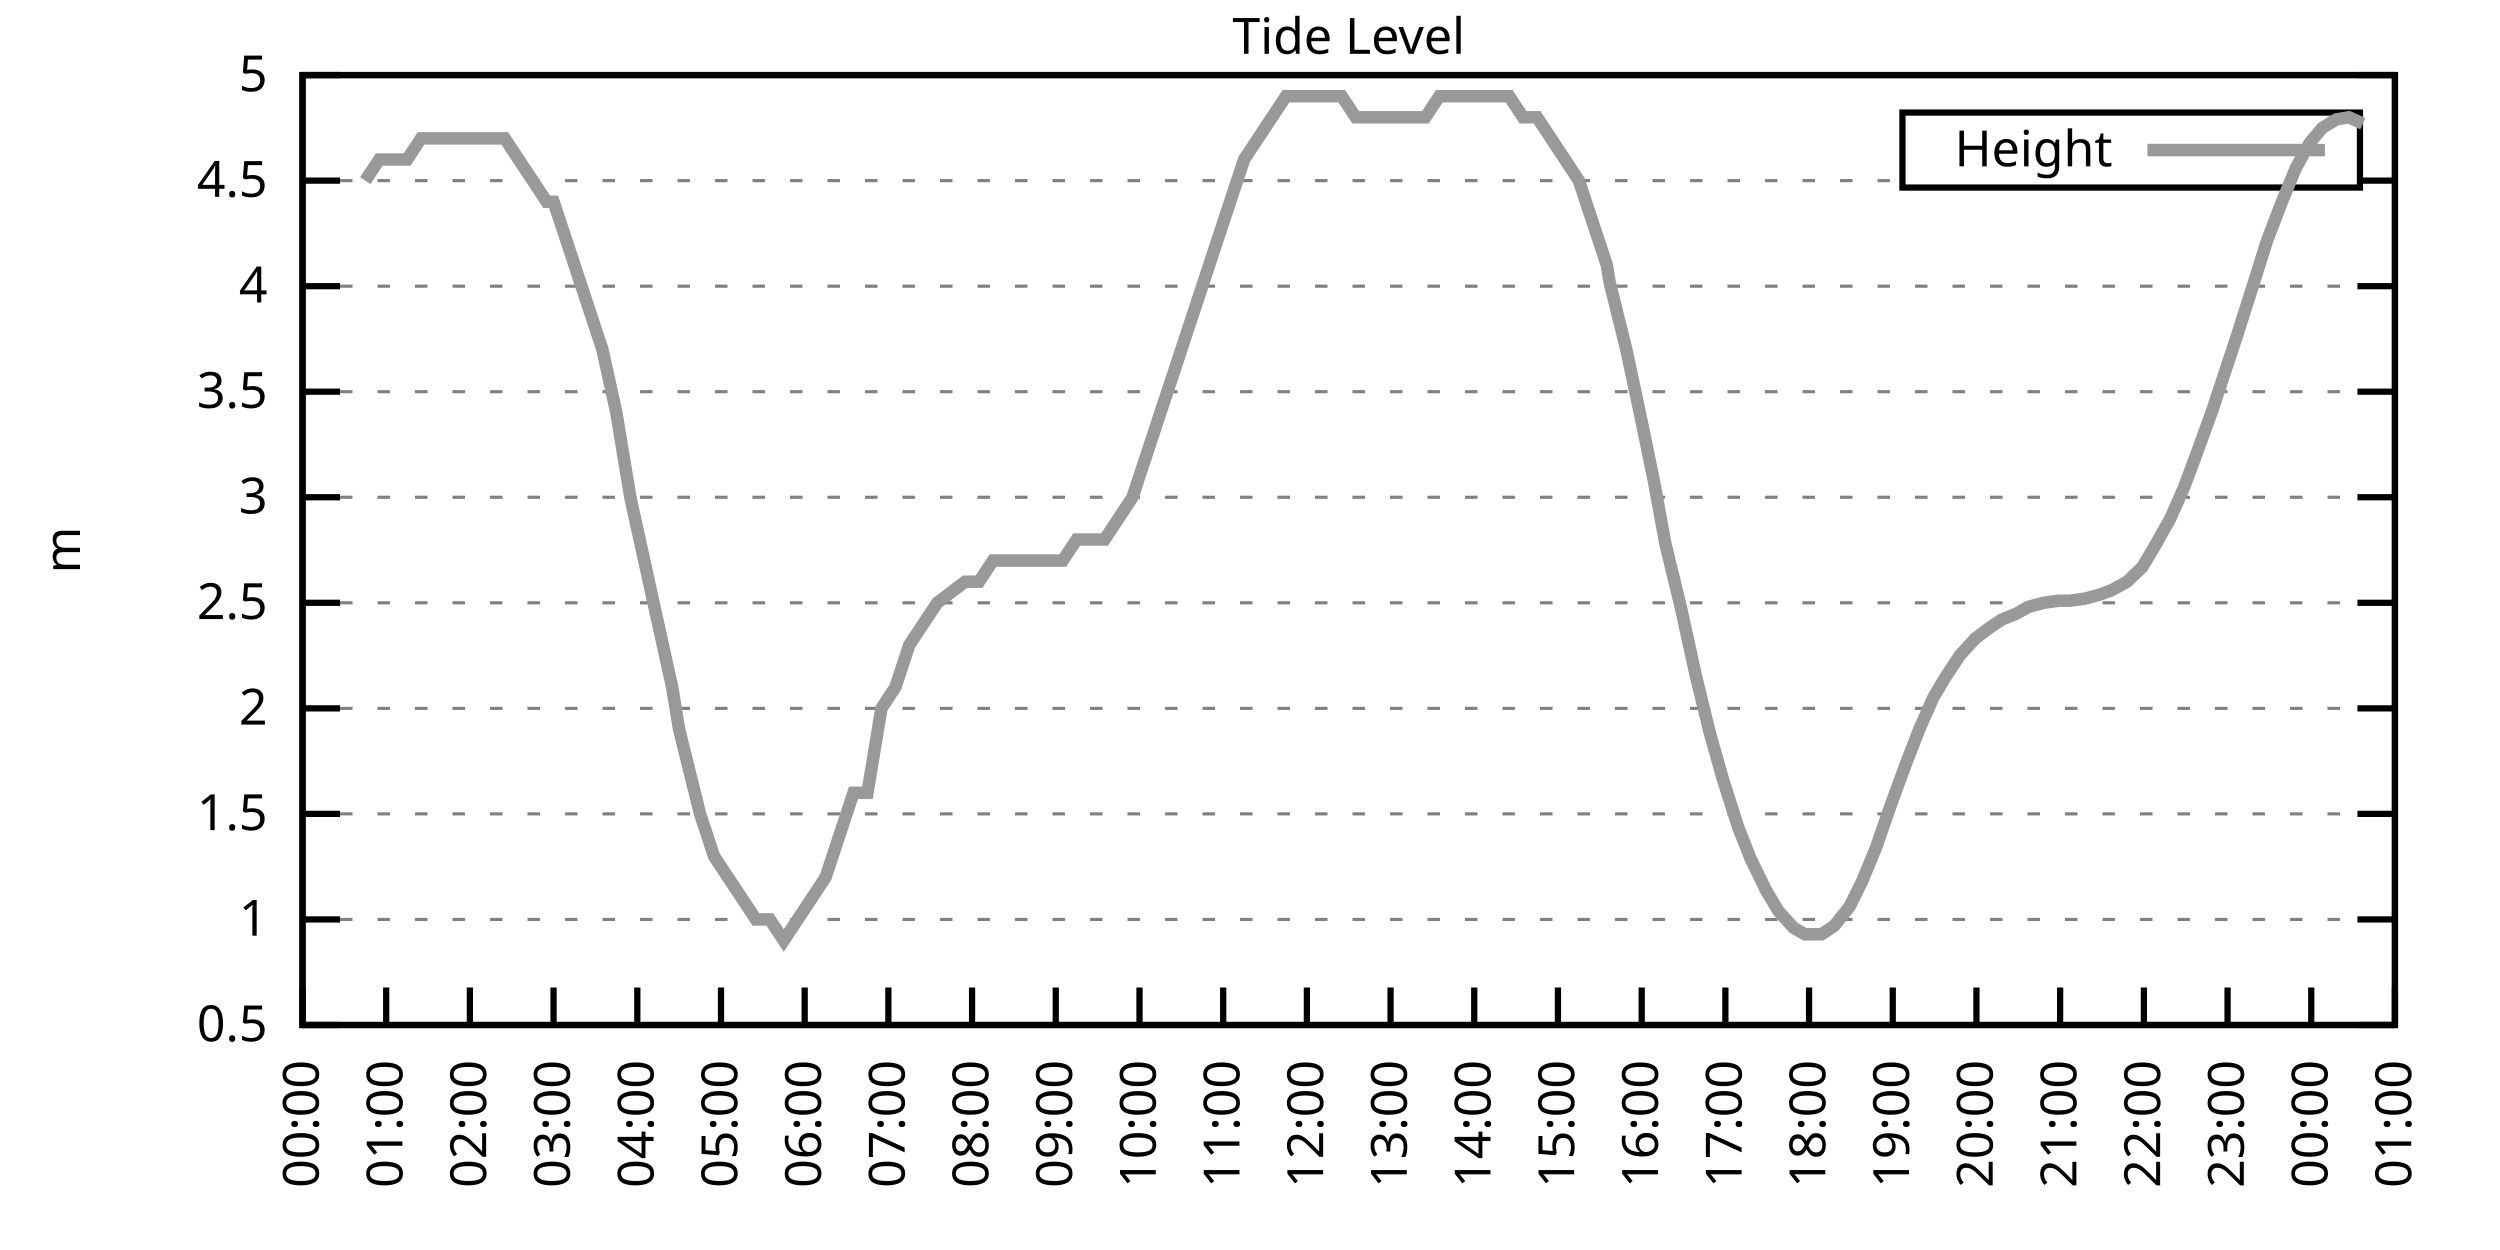
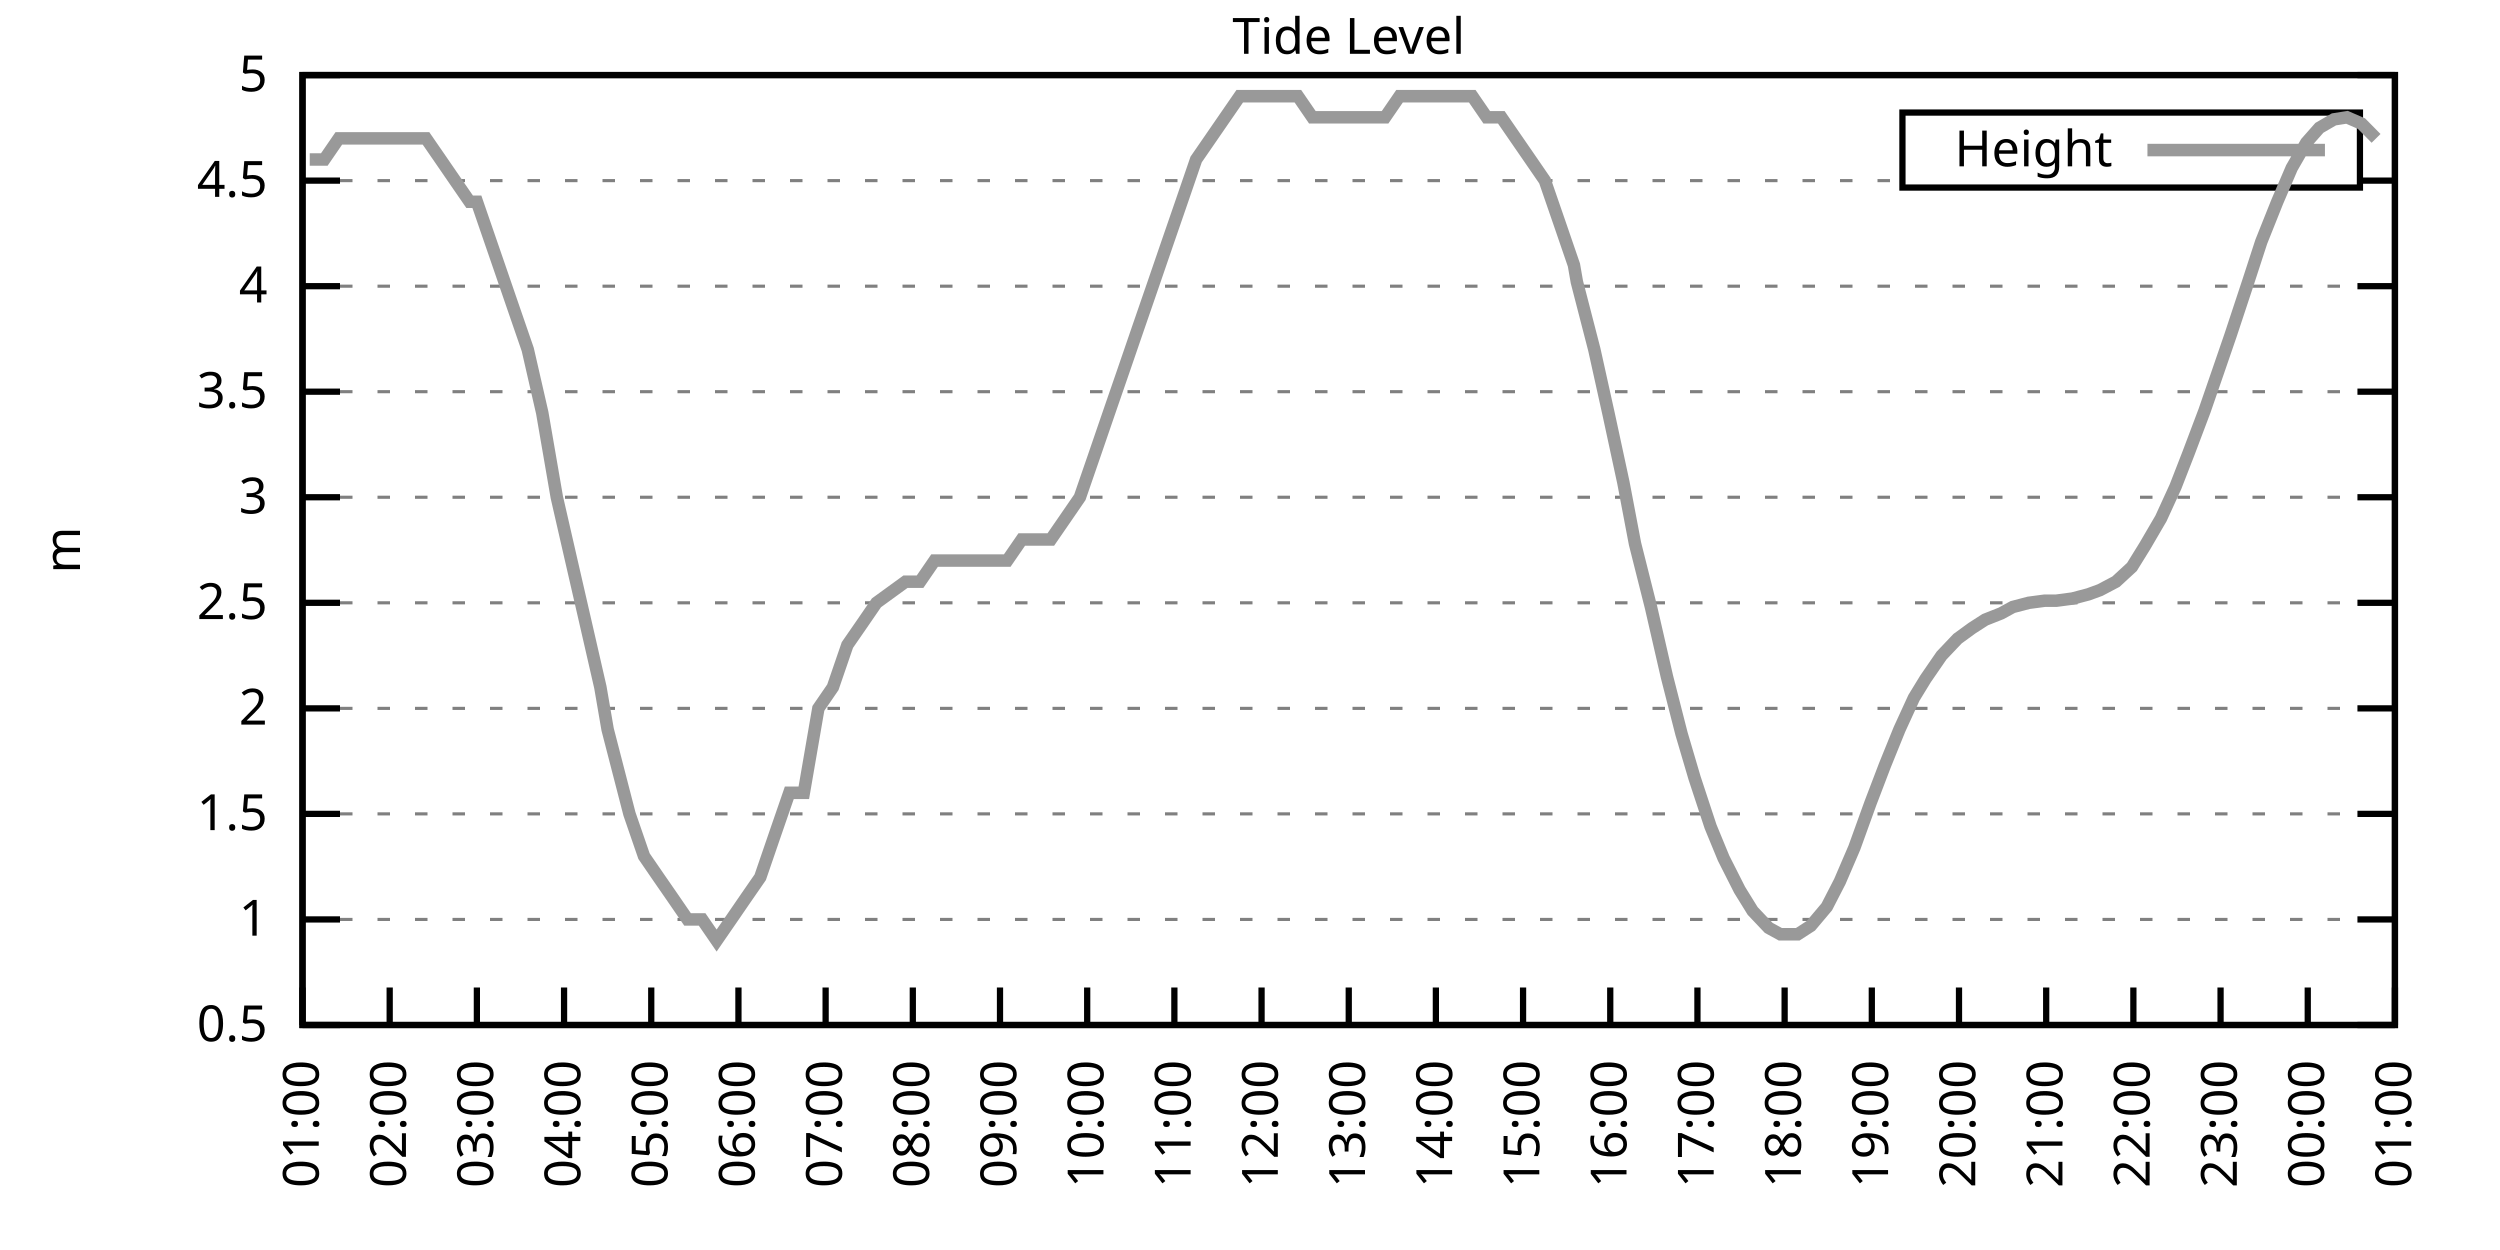
<svg xmlns="http://www.w3.org/2000/svg" xmlns:xlink="http://www.w3.org/1999/xlink" width="400" height="200" viewBox="0 0 400 200">
  <g id="gnuplot_canvas">
    <rect x="0" y="0" width="400" height="200" fill="none" />
    <defs>
      <circle id="gpDot" r="0.5" stroke-width="0.5" stroke="currentColor" />
      <path id="gpPt0" stroke-width="0.333" stroke="currentColor" d="M-1,0 h2 M0,-1 v2" />
      <path id="gpPt1" stroke-width="0.333" stroke="currentColor" d="M-1,-1 L1,1 M1,-1 L-1,1" />
      <path id="gpPt2" stroke-width="0.333" stroke="currentColor" d="M-1,0 L1,0 M0,-1 L0,1 M-1,-1 L1,1 M-1,1 L1,-1" />
      <rect id="gpPt3" stroke-width="0.333" stroke="currentColor" x="-1" y="-1" width="2" height="2" />
      <rect id="gpPt4" stroke-width="0.333" stroke="currentColor" fill="currentColor" x="-1" y="-1" width="2" height="2" />
      <circle id="gpPt5" stroke-width="0.333" stroke="currentColor" cx="0" cy="0" r="1" />
      <use xlink:href="#gpPt5" id="gpPt6" fill="currentColor" stroke="none" />
      <path id="gpPt7" stroke-width="0.333" stroke="currentColor" d="M0,-1.33 L-1.33,0.67 L1.33,0.67 z" />
      <use xlink:href="#gpPt7" id="gpPt8" fill="currentColor" stroke="none" />
      <use xlink:href="#gpPt7" id="gpPt9" stroke="currentColor" transform="rotate(180)" />
      <use xlink:href="#gpPt9" id="gpPt10" fill="currentColor" stroke="none" />
      <use xlink:href="#gpPt3" id="gpPt11" stroke="currentColor" transform="rotate(45)" />
      <use xlink:href="#gpPt11" id="gpPt12" fill="currentColor" stroke="none" />
      <path id="gpPt13" stroke-width="0.333" stroke="currentColor" d="M0,1.330 L1.265,0.411 L0.782,-1.067 L-0.782,-1.076 L-1.265,0.411 z" />
      <use xlink:href="#gpPt13" id="gpPt14" fill="currentColor" stroke="none" />
      <filter id="textbox" filterUnits="objectBoundingBox" x="0" y="0" height="1" width="1">
        <feFlood flood-color="white" flood-opacity="1" result="bgnd" />
        <feComposite in="SourceGraphic" in2="bgnd" operator="atop" />
      </filter>
      <filter id="greybox" filterUnits="objectBoundingBox" x="0" y="0" height="1" width="1">
        <feFlood flood-color="lightgrey" flood-opacity="1" result="grey" />
        <feComposite in="SourceGraphic" in2="grey" operator="atop" />
      </filter>
    </defs>
    <g fill="none" color="white" stroke="currentColor" stroke-width="1.00" stroke-linecap="butt" stroke-linejoin="miter">
</g>
    <g fill="none" color="black" stroke="currentColor" stroke-width="1.00" stroke-linecap="butt" stroke-linejoin="miter">
      <g stroke="none" shape-rendering="crispEdges">
        <polygon fill="rgb(255, 255, 255)" points="48.40,164.00 383.18,164.00 383.18,12.02 48.40,12.02 " />
      </g>
    </g>
    <g fill="none" color="black" stroke="currentColor" stroke-width="1.00" stroke-linecap="butt" stroke-linejoin="miter">
</g>
    <g fill="none" color="black" stroke="black" stroke-width="0.50" stroke-linecap="butt" stroke-linejoin="miter">
</g>
    <g fill="none" color="gray" stroke="currentColor" stroke-width="0.50" stroke-linecap="butt" stroke-linejoin="miter">
      <path stroke="gray" stroke-dasharray="2,4" class="gridline" d="M48.40,164.00 L383.19,164.00  " />
    </g>
    <g fill="none" color="gray" stroke="gray" stroke-width="1.00" stroke-linecap="butt" stroke-linejoin="miter">
</g>
    <g fill="none" color="black" stroke="currentColor" stroke-width="1.00" stroke-linecap="butt" stroke-linejoin="miter">
      <path stroke="black" d="M48.40,164.00 L54.40,164.00 M383.19,164.00 L377.19,164.00  " />
      <g transform="translate(42.80,166.60)" stroke="none" fill="black" font-family="Sans" font-size="8.00" text-anchor="end">
        <text>
          <tspan font-family="Sans"> 0.5</tspan>
        </text>
      </g>
    </g>
    <g fill="none" color="black" stroke="currentColor" stroke-width="1.00" stroke-linecap="butt" stroke-linejoin="miter">
</g>
    <g fill="none" color="black" stroke="black" stroke-width="0.50" stroke-linecap="butt" stroke-linejoin="miter">
</g>
    <g fill="none" color="gray" stroke="currentColor" stroke-width="0.50" stroke-linecap="butt" stroke-linejoin="miter">
      <path stroke="gray" stroke-dasharray="2,4" class="gridline" d="M48.40,147.11 L383.19,147.11  " />
    </g>
    <g fill="none" color="gray" stroke="gray" stroke-width="1.00" stroke-linecap="butt" stroke-linejoin="miter">
</g>
    <g fill="none" color="black" stroke="currentColor" stroke-width="1.00" stroke-linecap="butt" stroke-linejoin="miter">
      <path stroke="black" d="M48.40,147.11 L54.40,147.11 M383.19,147.11 L377.19,147.11  " />
      <g transform="translate(42.80,149.71)" stroke="none" fill="black" font-family="Sans" font-size="8.00" text-anchor="end">
        <text>
          <tspan font-family="Sans"> 1</tspan>
        </text>
      </g>
    </g>
    <g fill="none" color="black" stroke="currentColor" stroke-width="1.00" stroke-linecap="butt" stroke-linejoin="miter">
</g>
    <g fill="none" color="black" stroke="black" stroke-width="0.50" stroke-linecap="butt" stroke-linejoin="miter">
</g>
    <g fill="none" color="gray" stroke="currentColor" stroke-width="0.50" stroke-linecap="butt" stroke-linejoin="miter">
      <path stroke="gray" stroke-dasharray="2,4" class="gridline" d="M48.40,130.22 L383.19,130.22  " />
    </g>
    <g fill="none" color="gray" stroke="gray" stroke-width="1.00" stroke-linecap="butt" stroke-linejoin="miter">
</g>
    <g fill="none" color="black" stroke="currentColor" stroke-width="1.00" stroke-linecap="butt" stroke-linejoin="miter">
      <path stroke="black" d="M48.40,130.22 L54.40,130.22 M383.19,130.22 L377.19,130.22  " />
      <g transform="translate(42.80,132.82)" stroke="none" fill="black" font-family="Sans" font-size="8.00" text-anchor="end">
        <text>
          <tspan font-family="Sans"> 1.5</tspan>
        </text>
      </g>
    </g>
    <g fill="none" color="black" stroke="currentColor" stroke-width="1.00" stroke-linecap="butt" stroke-linejoin="miter">
</g>
    <g fill="none" color="black" stroke="black" stroke-width="0.50" stroke-linecap="butt" stroke-linejoin="miter">
</g>
    <g fill="none" color="gray" stroke="currentColor" stroke-width="0.50" stroke-linecap="butt" stroke-linejoin="miter">
      <path stroke="gray" stroke-dasharray="2,4" class="gridline" d="M48.40,113.34 L383.19,113.34  " />
    </g>
    <g fill="none" color="gray" stroke="gray" stroke-width="1.00" stroke-linecap="butt" stroke-linejoin="miter">
</g>
    <g fill="none" color="black" stroke="currentColor" stroke-width="1.00" stroke-linecap="butt" stroke-linejoin="miter">
      <path stroke="black" d="M48.40,113.34 L54.40,113.34 M383.19,113.34 L377.19,113.34  " />
      <g transform="translate(42.80,115.94)" stroke="none" fill="black" font-family="Sans" font-size="8.00" text-anchor="end">
        <text>
          <tspan font-family="Sans"> 2</tspan>
        </text>
      </g>
    </g>
    <g fill="none" color="black" stroke="currentColor" stroke-width="1.00" stroke-linecap="butt" stroke-linejoin="miter">
</g>
    <g fill="none" color="black" stroke="black" stroke-width="0.50" stroke-linecap="butt" stroke-linejoin="miter">
</g>
    <g fill="none" color="gray" stroke="currentColor" stroke-width="0.50" stroke-linecap="butt" stroke-linejoin="miter">
      <path stroke="gray" stroke-dasharray="2,4" class="gridline" d="M48.40,96.45 L383.19,96.45  " />
    </g>
    <g fill="none" color="gray" stroke="gray" stroke-width="1.00" stroke-linecap="butt" stroke-linejoin="miter">
</g>
    <g fill="none" color="black" stroke="currentColor" stroke-width="1.00" stroke-linecap="butt" stroke-linejoin="miter">
      <path stroke="black" d="M48.40,96.45 L54.40,96.45 M383.19,96.45 L377.19,96.45  " />
      <g transform="translate(42.80,99.05)" stroke="none" fill="black" font-family="Sans" font-size="8.00" text-anchor="end">
        <text>
          <tspan font-family="Sans"> 2.5</tspan>
        </text>
      </g>
    </g>
    <g fill="none" color="black" stroke="currentColor" stroke-width="1.00" stroke-linecap="butt" stroke-linejoin="miter">
</g>
    <g fill="none" color="black" stroke="black" stroke-width="0.50" stroke-linecap="butt" stroke-linejoin="miter">
</g>
    <g fill="none" color="gray" stroke="currentColor" stroke-width="0.50" stroke-linecap="butt" stroke-linejoin="miter">
      <path stroke="gray" stroke-dasharray="2,4" class="gridline" d="M48.40,79.56 L383.19,79.56  " />
    </g>
    <g fill="none" color="gray" stroke="gray" stroke-width="1.00" stroke-linecap="butt" stroke-linejoin="miter">
</g>
    <g fill="none" color="black" stroke="currentColor" stroke-width="1.00" stroke-linecap="butt" stroke-linejoin="miter">
      <path stroke="black" d="M48.40,79.56 L54.40,79.56 M383.19,79.56 L377.19,79.56  " />
      <g transform="translate(42.80,82.16)" stroke="none" fill="black" font-family="Sans" font-size="8.00" text-anchor="end">
        <text>
          <tspan font-family="Sans"> 3</tspan>
        </text>
      </g>
    </g>
    <g fill="none" color="black" stroke="currentColor" stroke-width="1.00" stroke-linecap="butt" stroke-linejoin="miter">
</g>
    <g fill="none" color="black" stroke="black" stroke-width="0.50" stroke-linecap="butt" stroke-linejoin="miter">
</g>
    <g fill="none" color="gray" stroke="currentColor" stroke-width="0.50" stroke-linecap="butt" stroke-linejoin="miter">
      <path stroke="gray" stroke-dasharray="2,4" class="gridline" d="M48.40,62.67 L383.19,62.67  " />
    </g>
    <g fill="none" color="gray" stroke="gray" stroke-width="1.00" stroke-linecap="butt" stroke-linejoin="miter">
</g>
    <g fill="none" color="black" stroke="currentColor" stroke-width="1.00" stroke-linecap="butt" stroke-linejoin="miter">
      <path stroke="black" d="M48.40,62.67 L54.40,62.67 M383.19,62.67 L377.19,62.67  " />
      <g transform="translate(42.80,65.27)" stroke="none" fill="black" font-family="Sans" font-size="8.00" text-anchor="end">
        <text>
          <tspan font-family="Sans"> 3.5</tspan>
        </text>
      </g>
    </g>
    <g fill="none" color="black" stroke="currentColor" stroke-width="1.00" stroke-linecap="butt" stroke-linejoin="miter">
</g>
    <g fill="none" color="black" stroke="black" stroke-width="0.50" stroke-linecap="butt" stroke-linejoin="miter">
</g>
    <g fill="none" color="gray" stroke="currentColor" stroke-width="0.50" stroke-linecap="butt" stroke-linejoin="miter">
      <path stroke="gray" stroke-dasharray="2,4" class="gridline" d="M48.40,45.79 L383.19,45.79  " />
    </g>
    <g fill="none" color="gray" stroke="gray" stroke-width="1.00" stroke-linecap="butt" stroke-linejoin="miter">
</g>
    <g fill="none" color="black" stroke="currentColor" stroke-width="1.00" stroke-linecap="butt" stroke-linejoin="miter">
      <path stroke="black" d="M48.40,45.79 L54.40,45.79 M383.19,45.79 L377.19,45.79  " />
      <g transform="translate(42.80,48.39)" stroke="none" fill="black" font-family="Sans" font-size="8.00" text-anchor="end">
        <text>
          <tspan font-family="Sans"> 4</tspan>
        </text>
      </g>
    </g>
    <g fill="none" color="black" stroke="currentColor" stroke-width="1.00" stroke-linecap="butt" stroke-linejoin="miter">
</g>
    <g fill="none" color="black" stroke="black" stroke-width="0.50" stroke-linecap="butt" stroke-linejoin="miter">
</g>
    <g fill="none" color="gray" stroke="currentColor" stroke-width="0.50" stroke-linecap="butt" stroke-linejoin="miter">
      <path stroke="gray" stroke-dasharray="2,4" class="gridline" d="M48.40,28.90 L304.39,28.90 M377.59,28.90 L383.19,28.90  " />
    </g>
    <g fill="none" color="gray" stroke="gray" stroke-width="1.00" stroke-linecap="butt" stroke-linejoin="miter">
</g>
    <g fill="none" color="black" stroke="currentColor" stroke-width="1.00" stroke-linecap="butt" stroke-linejoin="miter">
      <path stroke="black" d="M48.40,28.90 L54.40,28.90 M383.19,28.90 L377.19,28.90  " />
      <g transform="translate(42.80,31.50)" stroke="none" fill="black" font-family="Sans" font-size="8.00" text-anchor="end">
        <text>
          <tspan font-family="Sans"> 4.5</tspan>
        </text>
      </g>
    </g>
    <g fill="none" color="black" stroke="currentColor" stroke-width="1.00" stroke-linecap="butt" stroke-linejoin="miter">
</g>
    <g fill="none" color="black" stroke="black" stroke-width="0.50" stroke-linecap="butt" stroke-linejoin="miter">
</g>
    <g fill="none" color="gray" stroke="currentColor" stroke-width="0.50" stroke-linecap="butt" stroke-linejoin="miter">
      <path stroke="gray" stroke-dasharray="2,4" class="gridline" d="M48.40,12.01 L383.19,12.01  " />
    </g>
    <g fill="none" color="gray" stroke="gray" stroke-width="1.00" stroke-linecap="butt" stroke-linejoin="miter">
</g>
    <g fill="none" color="black" stroke="currentColor" stroke-width="1.00" stroke-linecap="butt" stroke-linejoin="miter">
      <path stroke="black" d="M48.40,12.01 L54.40,12.01 M383.19,12.01 L377.19,12.01  " />
      <g transform="translate(42.80,14.61)" stroke="none" fill="black" font-family="Sans" font-size="8.00" text-anchor="end">
        <text>
          <tspan font-family="Sans"> 5</tspan>
        </text>
      </g>
    </g>
    <g fill="none" color="black" stroke="currentColor" stroke-width="1.00" stroke-linecap="butt" stroke-linejoin="miter">
      <path stroke="black" d="M48.40,164.00 L48.40,158.00  " />
      <g transform="translate(51.00,169.60) rotate(270.00)" stroke="none" fill="black" font-family="Sans" font-size="8.00" text-anchor="end">
        <text>
-           <tspan font-family="Sans">00:00</tspan>
-         </text>
-       </g>
-     </g>
-     <g fill="none" color="black" stroke="currentColor" stroke-width="1.00" stroke-linecap="butt" stroke-linejoin="miter">
-       <path stroke="black" d="M61.79,164.00 L61.79,158.00  " />
-       <g transform="translate(64.39,169.60) rotate(270.00)" stroke="none" fill="black" font-family="Sans" font-size="8.00" text-anchor="end">
-         <text>
          <tspan font-family="Sans">01:00</tspan>
        </text>
      </g>
    </g>
    <g fill="none" color="black" stroke="currentColor" stroke-width="1.00" stroke-linecap="butt" stroke-linejoin="miter">
-       <path stroke="black" d="M75.18,164.00 L75.18,158.00  " />
-       <g transform="translate(77.78,169.60) rotate(270.00)" stroke="none" fill="black" font-family="Sans" font-size="8.00" text-anchor="end">
+       <path stroke="black" d="M62.35,164.00 L62.35,158.00  " />
+       <g transform="translate(64.95,169.60) rotate(270.00)" stroke="none" fill="black" font-family="Sans" font-size="8.00" text-anchor="end">
        <text>
          <tspan font-family="Sans">02:00</tspan>
        </text>
      </g>
    </g>
    <g fill="none" color="black" stroke="currentColor" stroke-width="1.00" stroke-linecap="butt" stroke-linejoin="miter">
-       <path stroke="black" d="M88.57,164.00 L88.57,158.00  " />
-       <g transform="translate(91.17,169.60) rotate(270.00)" stroke="none" fill="black" font-family="Sans" font-size="8.00" text-anchor="end">
+       <path stroke="black" d="M76.30,164.00 L76.30,158.00  " />
+       <g transform="translate(78.90,169.60) rotate(270.00)" stroke="none" fill="black" font-family="Sans" font-size="8.00" text-anchor="end">
        <text>
          <tspan font-family="Sans">03:00</tspan>
        </text>
      </g>
    </g>
    <g fill="none" color="black" stroke="currentColor" stroke-width="1.00" stroke-linecap="butt" stroke-linejoin="miter">
-       <path stroke="black" d="M101.97,164.00 L101.97,158.00  " />
-       <g transform="translate(104.57,169.60) rotate(270.00)" stroke="none" fill="black" font-family="Sans" font-size="8.00" text-anchor="end">
+       <path stroke="black" d="M90.25,164.00 L90.25,158.00  " />
+       <g transform="translate(92.85,169.60) rotate(270.00)" stroke="none" fill="black" font-family="Sans" font-size="8.00" text-anchor="end">
        <text>
          <tspan font-family="Sans">04:00</tspan>
        </text>
      </g>
    </g>
    <g fill="none" color="black" stroke="currentColor" stroke-width="1.00" stroke-linecap="butt" stroke-linejoin="miter">
-       <path stroke="black" d="M115.36,164.00 L115.36,158.00  " />
-       <g transform="translate(117.96,169.60) rotate(270.00)" stroke="none" fill="black" font-family="Sans" font-size="8.00" text-anchor="end">
+       <path stroke="black" d="M104.20,164.00 L104.20,158.00  " />
+       <g transform="translate(106.80,169.60) rotate(270.00)" stroke="none" fill="black" font-family="Sans" font-size="8.00" text-anchor="end">
        <text>
          <tspan font-family="Sans">05:00</tspan>
        </text>
      </g>
    </g>
    <g fill="none" color="black" stroke="currentColor" stroke-width="1.00" stroke-linecap="butt" stroke-linejoin="miter">
-       <path stroke="black" d="M128.75,164.00 L128.75,158.00  " />
-       <g transform="translate(131.35,169.60) rotate(270.00)" stroke="none" fill="black" font-family="Sans" font-size="8.00" text-anchor="end">
+       <path stroke="black" d="M118.15,164.00 L118.15,158.00  " />
+       <g transform="translate(120.75,169.60) rotate(270.00)" stroke="none" fill="black" font-family="Sans" font-size="8.00" text-anchor="end">
        <text>
          <tspan font-family="Sans">06:00</tspan>
        </text>
      </g>
    </g>
    <g fill="none" color="black" stroke="currentColor" stroke-width="1.00" stroke-linecap="butt" stroke-linejoin="miter">
-       <path stroke="black" d="M142.14,164.00 L142.14,158.00  " />
-       <g transform="translate(144.74,169.60) rotate(270.00)" stroke="none" fill="black" font-family="Sans" font-size="8.00" text-anchor="end">
+       <path stroke="black" d="M132.10,164.00 L132.10,158.00  " />
+       <g transform="translate(134.70,169.60) rotate(270.00)" stroke="none" fill="black" font-family="Sans" font-size="8.00" text-anchor="end">
        <text>
          <tspan font-family="Sans">07:00</tspan>
        </text>
      </g>
    </g>
    <g fill="none" color="black" stroke="currentColor" stroke-width="1.00" stroke-linecap="butt" stroke-linejoin="miter">
-       <path stroke="black" d="M155.53,164.00 L155.53,158.00  " />
-       <g transform="translate(158.13,169.60) rotate(270.00)" stroke="none" fill="black" font-family="Sans" font-size="8.00" text-anchor="end">
+       <path stroke="black" d="M146.05,164.00 L146.05,158.00  " />
+       <g transform="translate(148.65,169.60) rotate(270.00)" stroke="none" fill="black" font-family="Sans" font-size="8.00" text-anchor="end">
        <text>
          <tspan font-family="Sans">08:00</tspan>
        </text>
      </g>
    </g>
    <g fill="none" color="black" stroke="currentColor" stroke-width="1.00" stroke-linecap="butt" stroke-linejoin="miter">
-       <path stroke="black" d="M168.92,164.00 L168.92,158.00  " />
-       <g transform="translate(171.52,169.60) rotate(270.00)" stroke="none" fill="black" font-family="Sans" font-size="8.00" text-anchor="end">
+       <path stroke="black" d="M160.00,164.00 L160.00,158.00  " />
+       <g transform="translate(162.60,169.60) rotate(270.00)" stroke="none" fill="black" font-family="Sans" font-size="8.00" text-anchor="end">
        <text>
          <tspan font-family="Sans">09:00</tspan>
        </text>
      </g>
    </g>
    <g fill="none" color="black" stroke="currentColor" stroke-width="1.00" stroke-linecap="butt" stroke-linejoin="miter">
-       <path stroke="black" d="M182.32,164.00 L182.32,158.00  " />
-       <g transform="translate(184.92,169.60) rotate(270.00)" stroke="none" fill="black" font-family="Sans" font-size="8.00" text-anchor="end">
+       <path stroke="black" d="M173.95,164.00 L173.95,158.00  " />
+       <g transform="translate(176.55,169.60) rotate(270.00)" stroke="none" fill="black" font-family="Sans" font-size="8.00" text-anchor="end">
        <text>
          <tspan font-family="Sans">10:00</tspan>
        </text>
      </g>
    </g>
    <g fill="none" color="black" stroke="currentColor" stroke-width="1.00" stroke-linecap="butt" stroke-linejoin="miter">
-       <path stroke="black" d="M195.71,164.00 L195.71,158.00  " />
-       <g transform="translate(198.31,169.60) rotate(270.00)" stroke="none" fill="black" font-family="Sans" font-size="8.00" text-anchor="end">
+       <path stroke="black" d="M187.90,164.00 L187.90,158.00  " />
+       <g transform="translate(190.50,169.60) rotate(270.00)" stroke="none" fill="black" font-family="Sans" font-size="8.00" text-anchor="end">
        <text>
          <tspan font-family="Sans">11:00</tspan>
        </text>
      </g>
    </g>
    <g fill="none" color="black" stroke="currentColor" stroke-width="1.00" stroke-linecap="butt" stroke-linejoin="miter">
-       <path stroke="black" d="M209.10,164.00 L209.10,158.00  " />
-       <g transform="translate(211.70,169.60) rotate(270.00)" stroke="none" fill="black" font-family="Sans" font-size="8.00" text-anchor="end">
+       <path stroke="black" d="M201.85,164.00 L201.85,158.00  " />
+       <g transform="translate(204.45,169.60) rotate(270.00)" stroke="none" fill="black" font-family="Sans" font-size="8.00" text-anchor="end">
        <text>
          <tspan font-family="Sans">12:00</tspan>
        </text>
      </g>
    </g>
    <g fill="none" color="black" stroke="currentColor" stroke-width="1.00" stroke-linecap="butt" stroke-linejoin="miter">
-       <path stroke="black" d="M222.49,164.00 L222.49,158.00  " />
-       <g transform="translate(225.09,169.60) rotate(270.00)" stroke="none" fill="black" font-family="Sans" font-size="8.00" text-anchor="end">
+       <path stroke="black" d="M215.80,164.00 L215.80,158.00  " />
+       <g transform="translate(218.40,169.60) rotate(270.00)" stroke="none" fill="black" font-family="Sans" font-size="8.00" text-anchor="end">
        <text>
          <tspan font-family="Sans">13:00</tspan>
        </text>
      </g>
    </g>
    <g fill="none" color="black" stroke="currentColor" stroke-width="1.00" stroke-linecap="butt" stroke-linejoin="miter">
-       <path stroke="black" d="M235.88,164.00 L235.88,158.00  " />
-       <g transform="translate(238.48,169.60) rotate(270.00)" stroke="none" fill="black" font-family="Sans" font-size="8.00" text-anchor="end">
+       <path stroke="black" d="M229.74,164.00 L229.74,158.00  " />
+       <g transform="translate(232.34,169.60) rotate(270.00)" stroke="none" fill="black" font-family="Sans" font-size="8.00" text-anchor="end">
        <text>
          <tspan font-family="Sans">14:00</tspan>
        </text>
      </g>
    </g>
    <g fill="none" color="black" stroke="currentColor" stroke-width="1.00" stroke-linecap="butt" stroke-linejoin="miter">
-       <path stroke="black" d="M249.27,164.00 L249.27,158.00  " />
-       <g transform="translate(251.87,169.60) rotate(270.00)" stroke="none" fill="black" font-family="Sans" font-size="8.00" text-anchor="end">
+       <path stroke="black" d="M243.69,164.00 L243.69,158.00  " />
+       <g transform="translate(246.29,169.60) rotate(270.00)" stroke="none" fill="black" font-family="Sans" font-size="8.00" text-anchor="end">
        <text>
          <tspan font-family="Sans">15:00</tspan>
        </text>
      </g>
    </g>
    <g fill="none" color="black" stroke="currentColor" stroke-width="1.00" stroke-linecap="butt" stroke-linejoin="miter">
-       <path stroke="black" d="M262.67,164.00 L262.67,158.00  " />
-       <g transform="translate(265.27,169.60) rotate(270.00)" stroke="none" fill="black" font-family="Sans" font-size="8.00" text-anchor="end">
+       <path stroke="black" d="M257.64,164.00 L257.64,158.00  " />
+       <g transform="translate(260.24,169.60) rotate(270.00)" stroke="none" fill="black" font-family="Sans" font-size="8.00" text-anchor="end">
        <text>
          <tspan font-family="Sans">16:00</tspan>
        </text>
      </g>
    </g>
    <g fill="none" color="black" stroke="currentColor" stroke-width="1.00" stroke-linecap="butt" stroke-linejoin="miter">
-       <path stroke="black" d="M276.06,164.00 L276.06,158.00  " />
-       <g transform="translate(278.66,169.60) rotate(270.00)" stroke="none" fill="black" font-family="Sans" font-size="8.00" text-anchor="end">
+       <path stroke="black" d="M271.59,164.00 L271.59,158.00  " />
+       <g transform="translate(274.19,169.60) rotate(270.00)" stroke="none" fill="black" font-family="Sans" font-size="8.00" text-anchor="end">
        <text>
          <tspan font-family="Sans">17:00</tspan>
        </text>
      </g>
    </g>
    <g fill="none" color="black" stroke="currentColor" stroke-width="1.00" stroke-linecap="butt" stroke-linejoin="miter">
-       <path stroke="black" d="M289.45,164.00 L289.45,158.00  " />
-       <g transform="translate(292.05,169.60) rotate(270.00)" stroke="none" fill="black" font-family="Sans" font-size="8.00" text-anchor="end">
+       <path stroke="black" d="M285.54,164.00 L285.54,158.00  " />
+       <g transform="translate(288.14,169.60) rotate(270.00)" stroke="none" fill="black" font-family="Sans" font-size="8.00" text-anchor="end">
        <text>
          <tspan font-family="Sans">18:00</tspan>
        </text>
      </g>
    </g>
    <g fill="none" color="black" stroke="currentColor" stroke-width="1.00" stroke-linecap="butt" stroke-linejoin="miter">
-       <path stroke="black" d="M302.84,164.00 L302.84,158.00  " />
-       <g transform="translate(305.44,169.60) rotate(270.00)" stroke="none" fill="black" font-family="Sans" font-size="8.00" text-anchor="end">
+       <path stroke="black" d="M299.49,164.00 L299.49,158.00  " />
+       <g transform="translate(302.09,169.60) rotate(270.00)" stroke="none" fill="black" font-family="Sans" font-size="8.00" text-anchor="end">
        <text>
          <tspan font-family="Sans">19:00</tspan>
        </text>
      </g>
    </g>
    <g fill="none" color="black" stroke="currentColor" stroke-width="1.00" stroke-linecap="butt" stroke-linejoin="miter">
-       <path stroke="black" d="M316.23,164.00 L316.23,158.00  " />
-       <g transform="translate(318.83,169.60) rotate(270.00)" stroke="none" fill="black" font-family="Sans" font-size="8.00" text-anchor="end">
+       <path stroke="black" d="M313.44,164.00 L313.44,158.00  " />
+       <g transform="translate(316.04,169.60) rotate(270.00)" stroke="none" fill="black" font-family="Sans" font-size="8.00" text-anchor="end">
        <text>
          <tspan font-family="Sans">20:00</tspan>
        </text>
      </g>
    </g>
    <g fill="none" color="black" stroke="currentColor" stroke-width="1.00" stroke-linecap="butt" stroke-linejoin="miter">
-       <path stroke="black" d="M329.62,164.00 L329.62,158.00  " />
-       <g transform="translate(332.22,169.60) rotate(270.00)" stroke="none" fill="black" font-family="Sans" font-size="8.00" text-anchor="end">
+       <path stroke="black" d="M327.39,164.00 L327.39,158.00  " />
+       <g transform="translate(329.99,169.60) rotate(270.00)" stroke="none" fill="black" font-family="Sans" font-size="8.00" text-anchor="end">
        <text>
          <tspan font-family="Sans">21:00</tspan>
        </text>
      </g>
    </g>
    <g fill="none" color="black" stroke="currentColor" stroke-width="1.00" stroke-linecap="butt" stroke-linejoin="miter">
-       <path stroke="black" d="M343.02,164.00 L343.02,158.00  " />
-       <g transform="translate(345.62,169.60) rotate(270.00)" stroke="none" fill="black" font-family="Sans" font-size="8.00" text-anchor="end">
+       <path stroke="black" d="M341.34,164.00 L341.34,158.00  " />
+       <g transform="translate(343.94,169.60) rotate(270.00)" stroke="none" fill="black" font-family="Sans" font-size="8.00" text-anchor="end">
        <text>
          <tspan font-family="Sans">22:00</tspan>
        </text>
      </g>
    </g>
    <g fill="none" color="black" stroke="currentColor" stroke-width="1.00" stroke-linecap="butt" stroke-linejoin="miter">
-       <path stroke="black" d="M356.41,164.00 L356.41,158.00  " />
-       <g transform="translate(359.01,169.60) rotate(270.00)" stroke="none" fill="black" font-family="Sans" font-size="8.00" text-anchor="end">
+       <path stroke="black" d="M355.29,164.00 L355.29,158.00  " />
+       <g transform="translate(357.89,169.60) rotate(270.00)" stroke="none" fill="black" font-family="Sans" font-size="8.00" text-anchor="end">
        <text>
          <tspan font-family="Sans">23:00</tspan>
        </text>
      </g>
    </g>
    <g fill="none" color="black" stroke="currentColor" stroke-width="1.00" stroke-linecap="butt" stroke-linejoin="miter">
-       <path stroke="black" d="M369.80,164.00 L369.80,158.00  " />
-       <g transform="translate(372.40,169.60) rotate(270.00)" stroke="none" fill="black" font-family="Sans" font-size="8.00" text-anchor="end">
+       <path stroke="black" d="M369.24,164.00 L369.24,158.00  " />
+       <g transform="translate(371.84,169.60) rotate(270.00)" stroke="none" fill="black" font-family="Sans" font-size="8.00" text-anchor="end">
        <text>
          <tspan font-family="Sans">00:00</tspan>
        </text>
      </g>
    </g>
    <g fill="none" color="black" stroke="currentColor" stroke-width="1.00" stroke-linecap="butt" stroke-linejoin="miter">
      <path stroke="black" d="M383.19,164.00 L383.19,158.00  " />
      <g transform="translate(385.79,169.60) rotate(270.00)" stroke="none" fill="black" font-family="Sans" font-size="8.00" text-anchor="end">
        <text>
          <tspan font-family="Sans">01:00</tspan>
        </text>
      </g>
    </g>
    <g fill="none" color="black" stroke="currentColor" stroke-width="1.00" stroke-linecap="butt" stroke-linejoin="miter">
</g>
    <g fill="none" color="black" stroke="currentColor" stroke-width="1.00" stroke-linecap="butt" stroke-linejoin="miter">
      <path stroke="black" d="M48.40,12.01 L48.40,164.00 L383.19,164.00 L383.19,12.01 L48.40,12.01 Z  " />
    </g>
    <g fill="none" color="black" stroke="currentColor" stroke-width="1.00" stroke-linecap="butt" stroke-linejoin="miter">
</g>
    <g fill="none" color="black" stroke="currentColor" stroke-width="1.00" stroke-linecap="butt" stroke-linejoin="miter">
      <path stroke="black" d="M304.39,30.01 L304.39,18.01 L377.59,18.01 L377.59,30.01 L304.39,30.01 Z  " />
    </g>
    <g id="Tide_level_plot_1">
      <g fill="none" color="white" stroke="black" stroke-width="2.00" stroke-linecap="butt" stroke-linejoin="miter">
</g>
      <g fill="none" color="black" stroke="currentColor" stroke-width="2.00" stroke-linecap="butt" stroke-linejoin="miter">
        <g transform="translate(337.99,26.61)" stroke="none" fill="black" font-family="Sans" font-size="8.00" text-anchor="end">
          <text>
            <tspan font-family="Sans">Height</tspan>
          </text>
        </g>
      </g>
      <g fill="none" color="black" stroke="currentColor" stroke-width="2.00" stroke-linecap="butt" stroke-linejoin="miter">
-         <path stroke="rgb(153, 153, 153)" d="M343.59,24.01 L371.99,24.01 M58.44,28.90 L60.68,25.52 L62.91,25.52 L65.14,25.52 L67.37,22.14 L69.60,22.14   L71.84,22.14 L74.07,22.14 L76.30,22.14 L78.53,22.14 L80.76,22.14 L82.99,25.52 L85.23,28.90 L87.46,32.28   L88.57,32.28 L91.92,42.41 L94.15,49.16 L96.39,55.92 L98.62,66.05 L100.85,79.56 L103.08,89.69 L105.31,99.83   L107.55,109.96 L108.66,116.71 L112.01,130.22 L114.24,136.98 L116.47,140.36 L118.71,143.73 L120.94,147.11 L123.17,147.11   L125.40,150.49 L127.63,147.11 L129.87,143.73 L132.10,140.36 L134.33,133.60 L136.56,126.85 L138.79,126.85 L141.03,113.34   L143.26,109.96 L145.49,103.20 L147.72,99.83 L149.95,96.45 L154.42,93.07 L156.65,93.07 L158.88,89.69 L161.11,89.69   L163.34,89.69 L165.58,89.69 L167.81,89.69 L170.04,89.69 L172.27,86.32 L174.50,86.32 L176.74,86.32 L178.97,82.94   L181.20,79.56 L183.43,72.81 L185.66,66.05 L187.90,59.30 L190.13,52.54 L192.36,45.79 L194.59,39.03 L196.82,32.28   L199.06,25.52 L201.29,22.14 L203.52,18.77 L205.75,15.39 L207.98,15.39 L210.22,15.39 L212.45,15.39 L214.68,15.39   L216.91,18.77 L219.14,18.77 L221.37,18.77 L223.61,18.77 L225.84,18.77 L228.07,18.77 L230.30,15.39 L232.53,15.39   L234.77,15.39 L237.00,15.39 L239.23,15.39 L241.46,15.39 L243.69,18.77 L245.93,18.77 L248.16,22.14 L250.39,25.52   L252.62,28.90 L254.85,35.65 L257.09,42.41 L257.53,45.11 L260.21,55.92 L262.44,66.39 L264.67,77.20 L266.46,86.99   L268.92,97.12 L271.37,108.27 L273.60,117.39 L275.61,124.48 L278.07,132.25 L280.07,137.32 L282.53,142.38 L284.54,145.76   L286.99,148.46 L288.78,149.48 L291.46,149.48 L293.47,148.13 L295.92,145.09 L297.93,141.03 L300.16,135.63 L302.62,128.54   L304.85,122.46 L307.08,116.71 L309.31,111.65 L311.10,108.61 L313.55,104.89 L316.01,102.19 L318.24,100.50 L320.25,99.15   L322.70,98.14 L324.49,97.12 L326.95,96.45 L329.40,96.11 L331.19,96.11 L333.64,95.77 L336.10,95.10 L337.88,94.42   L340.34,93.07 L342.79,90.71 L344.80,87.33 L347.26,82.94 L349.49,77.87 L351.50,72.47 L353.95,65.71 L355.96,59.63   L357.97,53.55 L360.65,45.11 L362.66,38.69 L365.11,32.28 L367.34,26.87 L369.58,22.82 L371.58,20.45 L373.82,19.10   L375.82,18.77 L378.06,19.78  " />
+         <path stroke="rgb(153, 153, 153)" d="M343.59,24.01 L371.99,24.01 M49.56,25.52 L51.89,25.52 L54.21,22.14 L56.54,22.14 L58.86,22.14 L61.19,22.14   L63.51,22.14 L65.84,22.14 L68.16,22.14 L70.49,25.52 L72.81,28.90 L75.14,32.28 L76.30,32.28 L79.79,42.41   L82.11,49.16 L84.44,55.92 L86.76,66.05 L89.09,79.56 L91.41,89.69 L93.74,99.83 L96.06,109.96 L97.22,116.71   L100.71,130.22 L103.04,136.98 L105.36,140.36 L107.69,143.73 L110.01,147.11 L112.34,147.11 L114.66,150.49 L116.99,147.11   L119.31,143.73 L121.64,140.36 L123.96,133.60 L126.29,126.85 L128.61,126.85 L130.94,113.34 L133.26,109.96 L135.58,103.20   L137.91,99.83 L140.23,96.45 L144.88,93.07 L147.21,93.07 L149.53,89.69 L151.86,89.69 L154.18,89.69 L156.51,89.69   L158.83,89.69 L161.16,89.69 L163.48,86.32 L165.81,86.32 L168.13,86.32 L170.46,82.94 L172.78,79.56 L175.11,72.81   L177.43,66.05 L179.76,59.30 L182.08,52.54 L184.41,45.79 L186.73,39.03 L189.06,32.28 L191.38,25.52 L193.71,22.14   L196.03,18.77 L198.36,15.39 L200.68,15.39 L203.01,15.39 L205.33,15.39 L207.66,15.39 L209.98,18.77 L212.31,18.77   L214.63,18.77 L216.96,18.77 L219.28,18.77 L221.61,18.77 L223.93,15.39 L226.26,15.39 L228.58,15.39 L230.91,15.39   L233.23,15.39 L235.56,15.39 L237.88,18.77 L240.21,18.77 L242.53,22.14 L244.86,25.52 L247.18,28.90 L249.51,35.65   L251.83,42.41 L252.30,45.11 L255.09,55.92 L257.41,66.39 L259.74,77.20 L261.60,86.99 L264.15,97.12 L266.71,108.27   L269.04,117.39 L271.13,124.48 L273.69,132.25 L275.78,137.32 L278.34,142.38 L280.43,145.76 L282.99,148.46 L284.85,149.48   L287.64,149.48 L289.73,148.13 L292.29,145.09 L294.38,141.03 L296.70,135.63 L299.26,128.54 L301.58,122.46 L303.91,116.71   L306.23,111.65 L308.09,108.61 L310.65,104.89 L313.21,102.19 L315.53,100.50 L317.63,99.15 L320.18,98.14 L322.04,97.12   L324.60,96.45 L327.16,96.11 L329.02,96.11 L331.58,95.77 L334.13,95.10 L335.99,94.42 L338.55,93.07 L341.11,90.71   L343.20,87.33 L345.76,82.94 L348.08,77.87 L350.18,72.47 L352.73,65.71 L354.83,59.63 L356.92,53.55 L359.71,45.11   L361.80,38.69 L364.36,32.28 L366.68,26.87 L369.01,22.82 L371.10,20.45 L373.43,19.10 L375.52,18.77 L377.84,19.78   L380.17,22.14  " />
      </g>
    </g>
    <g fill="none" color="black" stroke="currentColor" stroke-width="2.00" stroke-linecap="butt" stroke-linejoin="miter">
</g>
    <g fill="none" color="black" stroke="black" stroke-width="1.00" stroke-linecap="butt" stroke-linejoin="miter">
</g>
    <g fill="none" color="black" stroke="currentColor" stroke-width="1.00" stroke-linecap="butt" stroke-linejoin="miter">
      <path stroke="black" d="M48.40,12.01 L48.40,164.00 L383.19,164.00 L383.19,12.01 L48.40,12.01 Z  " />
      <g transform="translate(12.80,88.01) rotate(270.00)" stroke="none" fill="black" font-family="Sans" font-size="8.00" text-anchor="middle">
        <text>
          <tspan font-family="Sans">m</tspan>
        </text>
      </g>
    </g>
    <g fill="none" color="black" stroke="currentColor" stroke-width="1.00" stroke-linecap="butt" stroke-linejoin="miter">
</g>
    <g fill="none" color="black" stroke="currentColor" stroke-width="1.00" stroke-linecap="butt" stroke-linejoin="miter">
      <g transform="translate(215.79,8.61)" stroke="none" fill="black" font-family="Sans" font-size="8.00" text-anchor="middle">
        <text>
          <tspan font-family="Sans">Tide Level</tspan>
        </text>
      </g>
    </g>
    <g fill="none" color="black" stroke="currentColor" stroke-width="1.00" stroke-linecap="butt" stroke-linejoin="miter">
</g>
  </g>
</svg>
